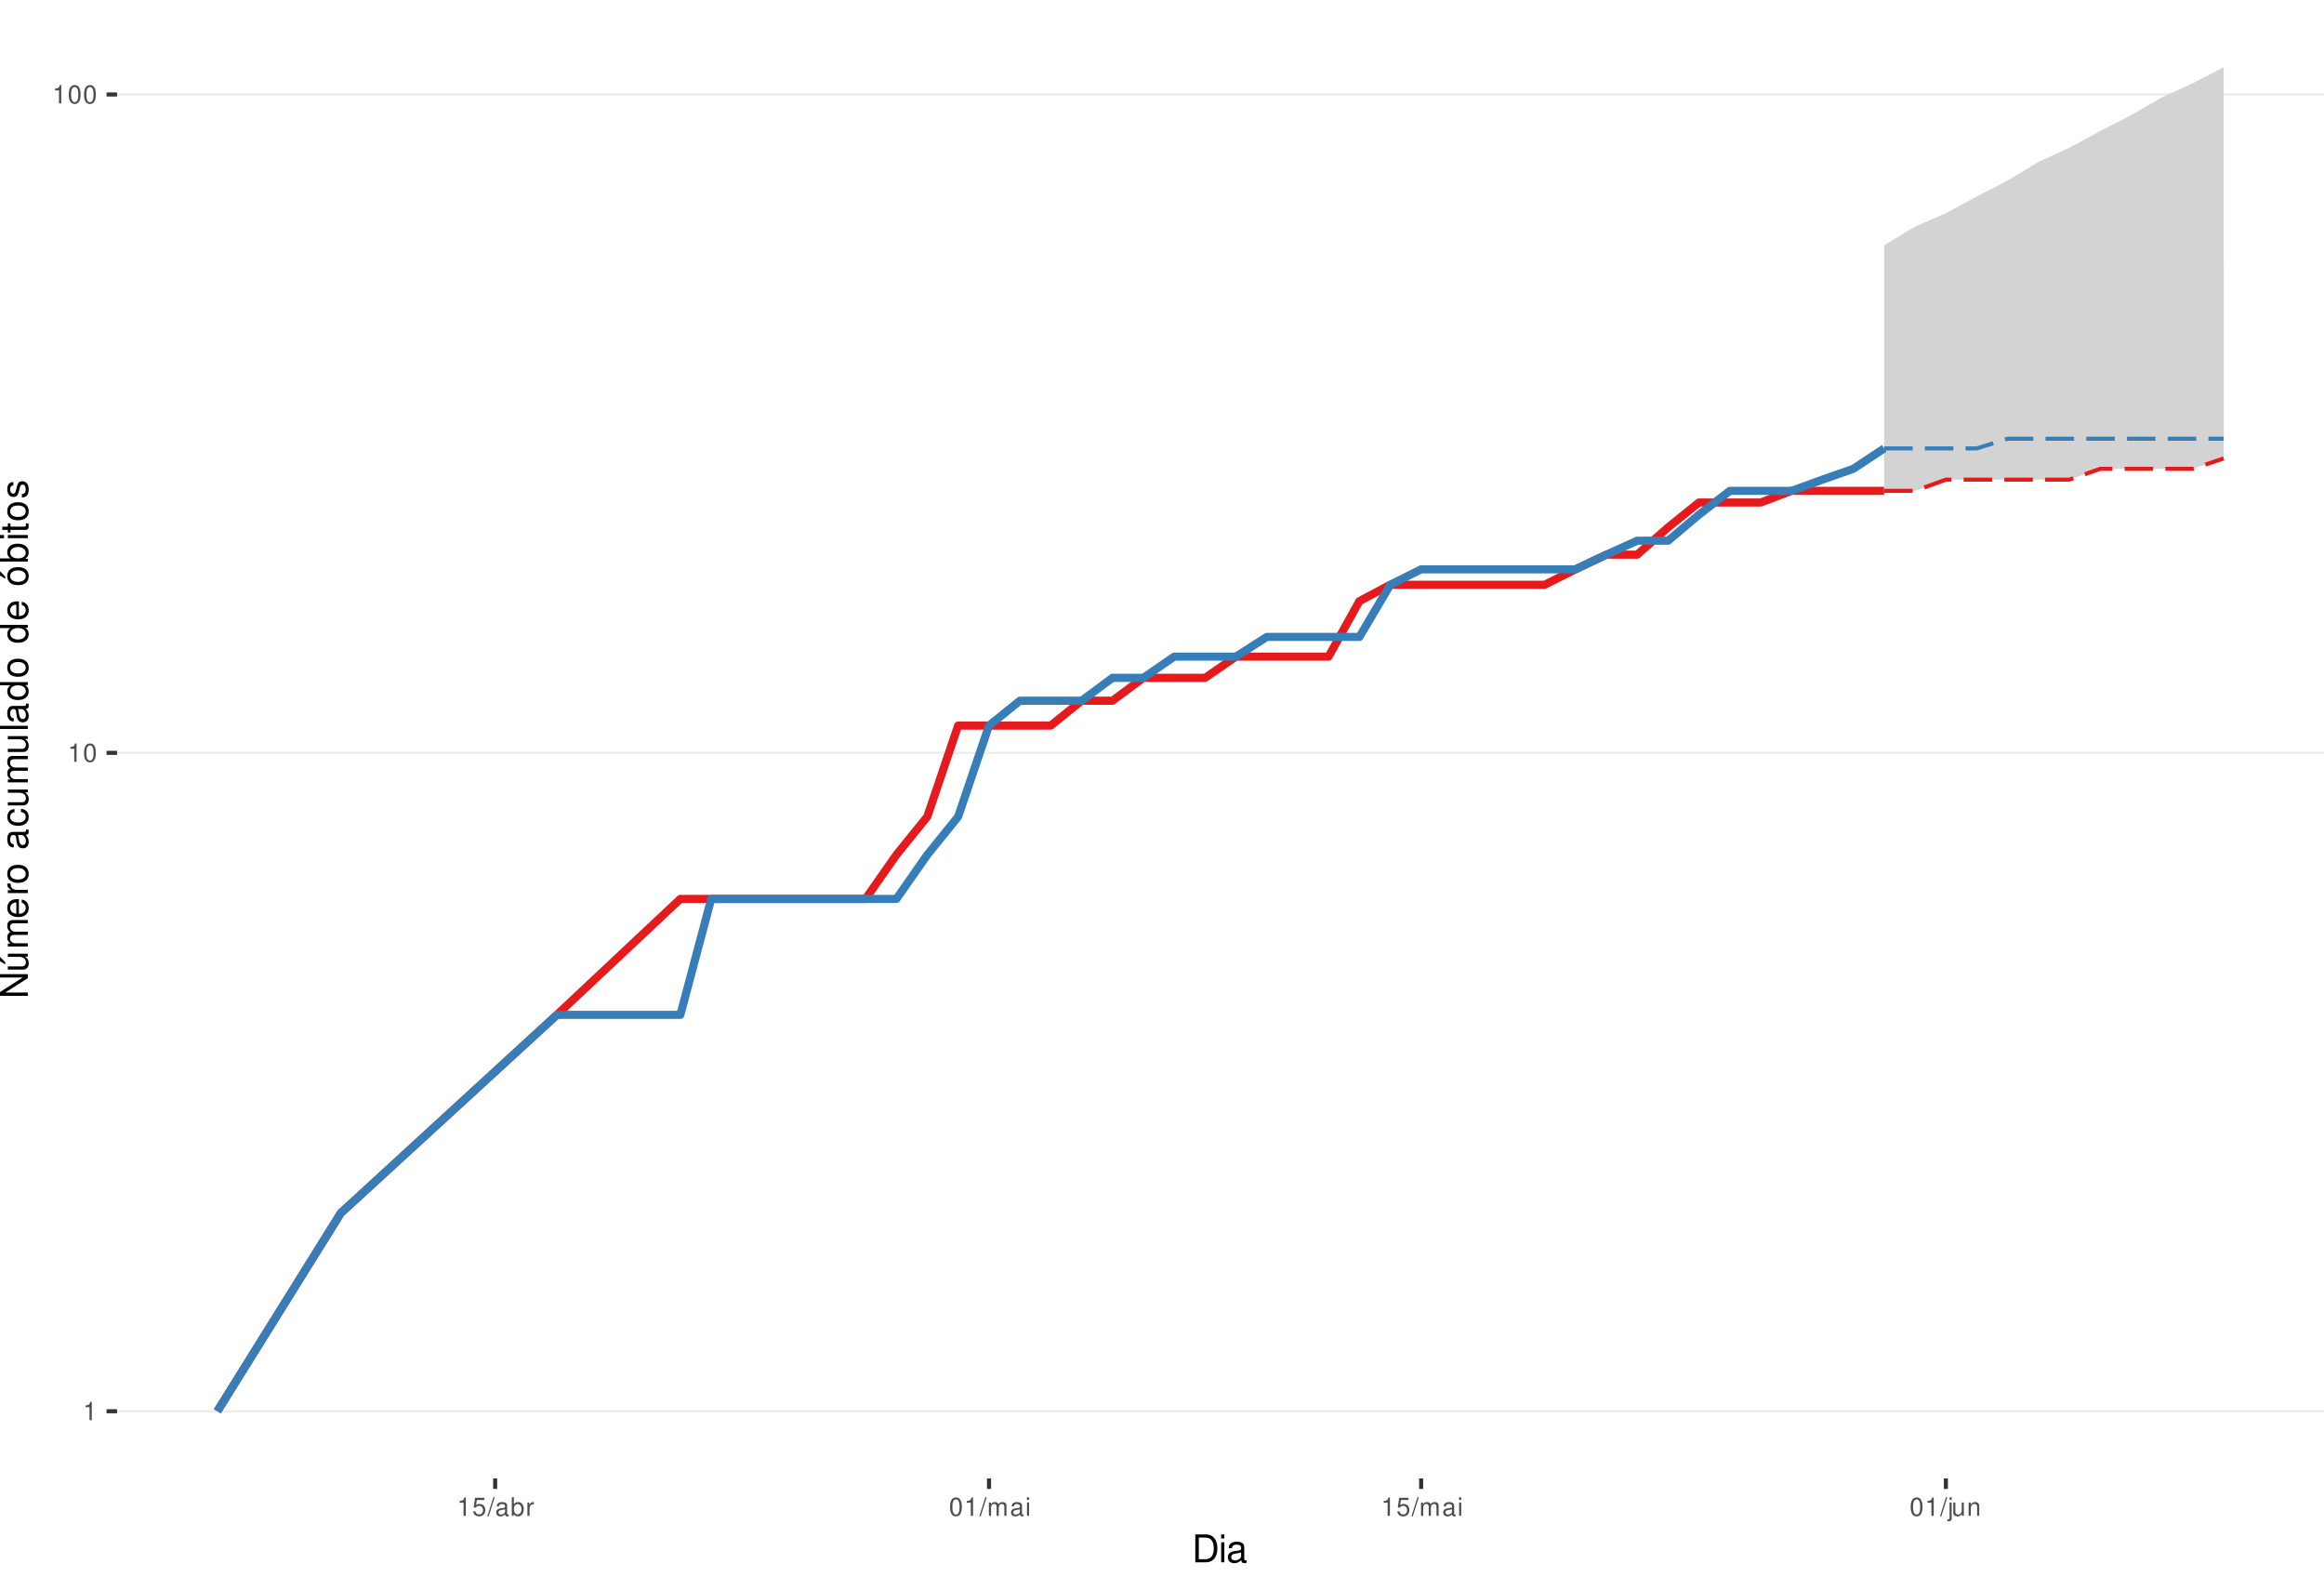
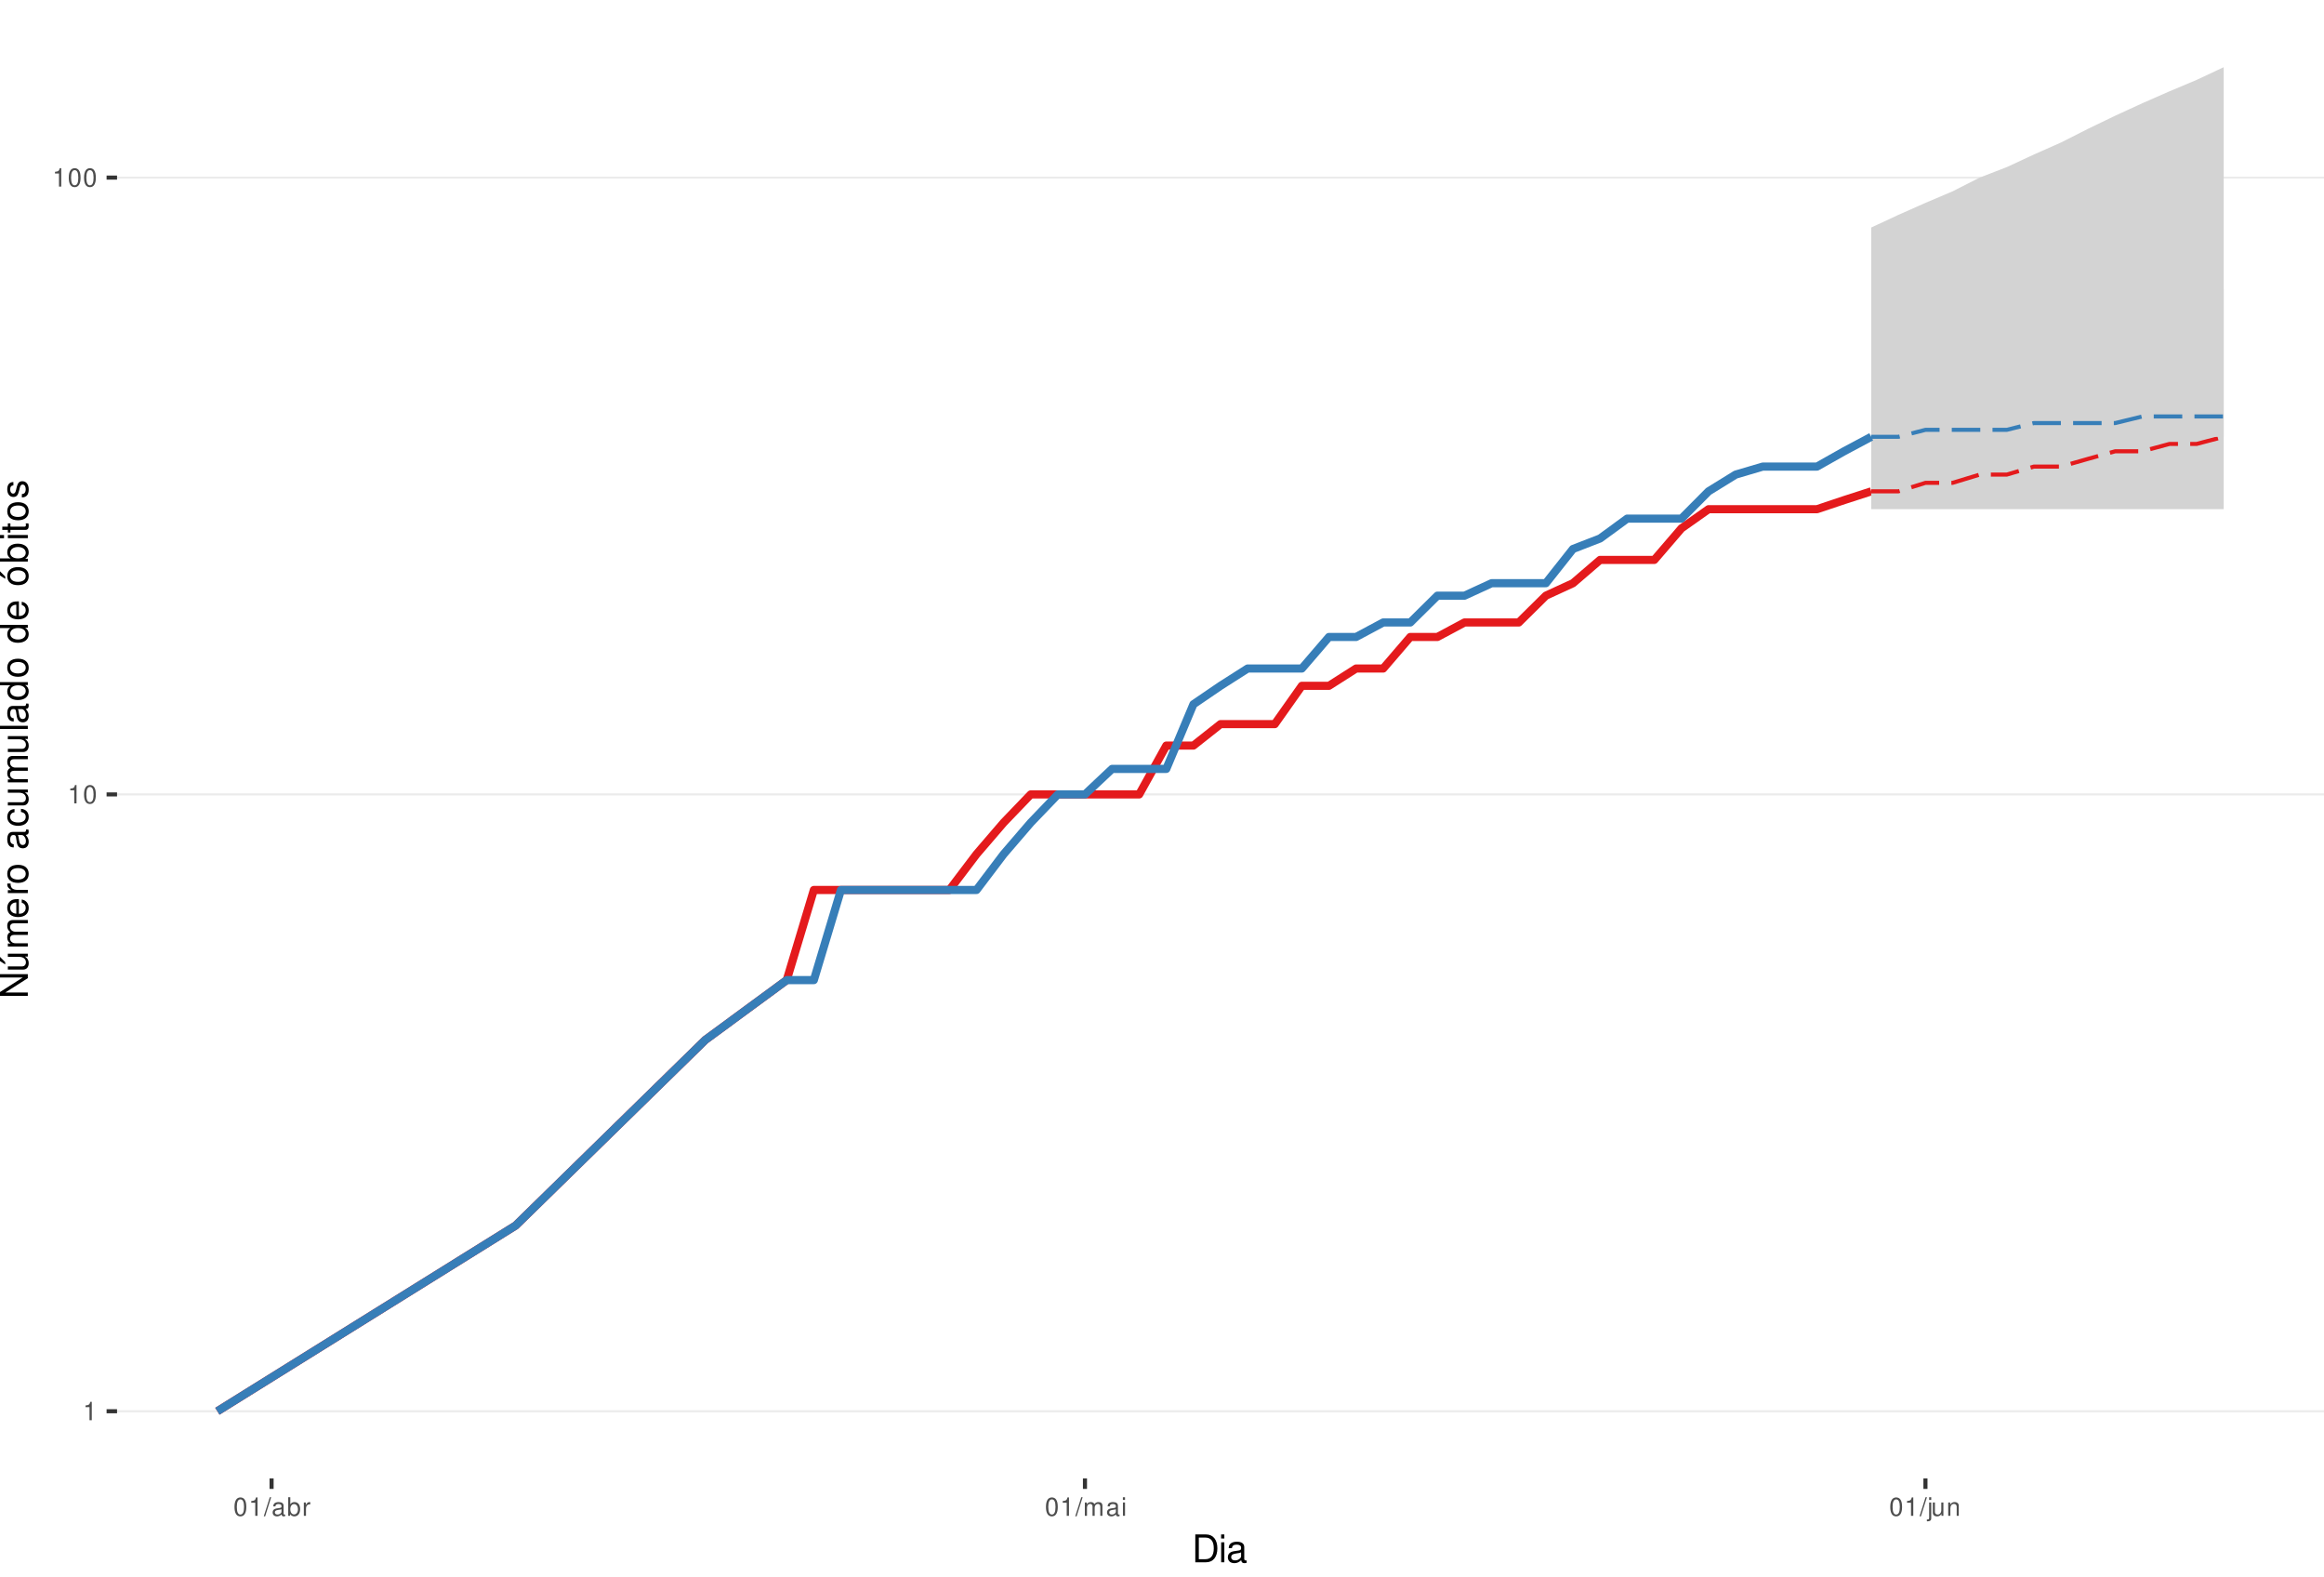
<svg xmlns="http://www.w3.org/2000/svg" xmlns:xlink="http://www.w3.org/1999/xlink" width="609pt" height="413pt" viewBox="0 0 609 413" version="1.1">
  <defs>
    <g>
      <symbol overflow="visible" id="glyph0-0">
        <path style="stroke:none;" d="" />
      </symbol>
      <symbol overflow="visible" id="glyph0-1">
        <path style="stroke:none;" d="M 1.719 -3.422 L 1.719 0 L 2.312 0 L 2.312 -4.812 L 1.922 -4.812 C 1.719 -4.078 1.578 -3.969 0.672 -3.859 L 0.672 -3.422 Z M 1.719 -3.422 " />
      </symbol>
      <symbol overflow="visible" id="glyph0-2">
        <path style="stroke:none;" d="M 1.828 -4.812 C 1.391 -4.812 0.984 -4.609 0.75 -4.281 C 0.438 -3.859 0.281 -3.219 0.281 -2.328 C 0.281 -0.703 0.812 0.156 1.828 0.156 C 2.828 0.156 3.375 -0.703 3.375 -2.297 C 3.375 -3.219 3.234 -3.844 2.922 -4.281 C 2.672 -4.625 2.281 -4.812 1.828 -4.812 Z M 1.828 -4.297 C 2.469 -4.297 2.781 -3.641 2.781 -2.344 C 2.781 -0.969 2.469 -0.328 1.812 -0.328 C 1.203 -0.328 0.891 -1 0.891 -2.328 C 0.891 -3.641 1.203 -4.297 1.828 -4.297 Z M 1.828 -4.297 " />
      </symbol>
      <symbol overflow="visible" id="glyph0-3">
-         <path style="stroke:none;" d="M 3.172 -4.719 L 0.734 -4.719 L 0.375 -2.156 L 0.922 -2.156 C 1.188 -2.469 1.422 -2.594 1.797 -2.594 C 2.422 -2.594 2.812 -2.156 2.812 -1.453 C 2.812 -0.781 2.422 -0.359 1.781 -0.359 C 1.266 -0.359 0.953 -0.625 0.812 -1.156 L 0.234 -1.156 C 0.312 -0.766 0.375 -0.578 0.516 -0.406 C 0.781 -0.047 1.266 0.156 1.797 0.156 C 2.75 0.156 3.422 -0.547 3.422 -1.531 C 3.422 -2.469 2.797 -3.109 1.891 -3.109 C 1.562 -3.109 1.297 -3.016 1.016 -2.828 L 1.203 -4.141 L 3.172 -4.141 Z M 3.172 -4.719 " />
+         <path style="stroke:none;" d="M 1.531 -4.859 L -0.047 0.141 L 0.312 0.141 L 1.891 -4.859 Z M 1.531 -4.859 " />
      </symbol>
      <symbol overflow="visible" id="glyph0-4">
-         <path style="stroke:none;" d="M 1.531 -4.859 L -0.047 0.141 L 0.312 0.141 L 1.891 -4.859 Z M 1.531 -4.859 " />
+         <path style="stroke:none;" d="M 3.562 -0.328 C 3.5 -0.312 3.469 -0.312 3.438 -0.312 C 3.25 -0.312 3.141 -0.406 3.141 -0.578 L 3.141 -2.641 C 3.141 -3.25 2.688 -3.594 1.828 -3.594 C 1.312 -3.594 0.906 -3.438 0.672 -3.188 C 0.516 -3 0.453 -2.797 0.438 -2.453 L 0.984 -2.453 C 1.031 -2.875 1.297 -3.078 1.812 -3.078 C 2.312 -3.078 2.594 -2.891 2.594 -2.562 L 2.594 -2.406 C 2.578 -2.172 2.469 -2.078 2.016 -2.031 C 1.219 -1.922 1.109 -1.891 0.891 -1.812 C 0.484 -1.641 0.281 -1.328 0.281 -0.875 C 0.281 -0.25 0.719 0.156 1.422 0.156 C 1.859 0.156 2.219 0 2.609 -0.359 C 2.656 0 2.828 0.156 3.188 0.156 C 3.297 0.156 3.375 0.141 3.562 0.094 Z M 2.594 -1.094 C 2.594 -0.906 2.531 -0.797 2.375 -0.641 C 2.141 -0.438 1.875 -0.328 1.547 -0.328 C 1.109 -0.328 0.859 -0.547 0.859 -0.891 C 0.859 -1.266 1.094 -1.438 1.703 -1.531 C 2.297 -1.609 2.406 -1.641 2.594 -1.719 Z M 2.594 -1.094 " />
      </symbol>
      <symbol overflow="visible" id="glyph0-5">
-         <path style="stroke:none;" d="M 3.562 -0.328 C 3.5 -0.312 3.469 -0.312 3.438 -0.312 C 3.25 -0.312 3.141 -0.406 3.141 -0.578 L 3.141 -2.641 C 3.141 -3.25 2.688 -3.594 1.828 -3.594 C 1.312 -3.594 0.906 -3.438 0.672 -3.188 C 0.516 -3 0.453 -2.797 0.438 -2.453 L 0.984 -2.453 C 1.031 -2.875 1.297 -3.078 1.812 -3.078 C 2.312 -3.078 2.594 -2.891 2.594 -2.562 L 2.594 -2.406 C 2.578 -2.172 2.469 -2.078 2.016 -2.031 C 1.219 -1.922 1.109 -1.891 0.891 -1.812 C 0.484 -1.641 0.281 -1.328 0.281 -0.875 C 0.281 -0.25 0.719 0.156 1.422 0.156 C 1.859 0.156 2.219 0 2.609 -0.359 C 2.656 0 2.828 0.156 3.188 0.156 C 3.297 0.156 3.375 0.141 3.562 0.094 Z M 2.594 -1.094 C 2.594 -0.906 2.531 -0.797 2.375 -0.641 C 2.141 -0.438 1.875 -0.328 1.547 -0.328 C 1.109 -0.328 0.859 -0.547 0.859 -0.891 C 0.859 -1.266 1.094 -1.438 1.703 -1.531 C 2.297 -1.609 2.406 -1.641 2.594 -1.719 Z M 2.594 -1.094 " />
+         <path style="stroke:none;" d="M 0.359 -4.859 L 0.359 0 L 0.859 0 L 0.859 -0.453 C 1.125 -0.047 1.484 0.156 1.969 0.156 C 2.875 0.156 3.484 -0.594 3.484 -1.75 C 3.484 -2.891 2.922 -3.594 1.984 -3.594 C 1.516 -3.594 1.172 -3.406 0.906 -3.016 L 0.906 -4.859 Z M 1.891 -3.062 C 2.5 -3.062 2.906 -2.531 2.906 -1.703 C 2.906 -0.906 2.484 -0.359 1.891 -0.359 C 1.297 -0.359 0.906 -0.906 0.906 -1.719 C 0.906 -2.531 1.297 -3.062 1.891 -3.062 Z M 1.891 -3.062 " />
      </symbol>
      <symbol overflow="visible" id="glyph0-6">
-         <path style="stroke:none;" d="M 0.359 -4.859 L 0.359 0 L 0.859 0 L 0.859 -0.453 C 1.125 -0.047 1.484 0.156 1.969 0.156 C 2.875 0.156 3.484 -0.594 3.484 -1.75 C 3.484 -2.891 2.922 -3.594 1.984 -3.594 C 1.516 -3.594 1.172 -3.406 0.906 -3.016 L 0.906 -4.859 Z M 1.891 -3.062 C 2.5 -3.062 2.906 -2.531 2.906 -1.703 C 2.906 -0.906 2.484 -0.359 1.891 -0.359 C 1.297 -0.359 0.906 -0.906 0.906 -1.719 C 0.906 -2.531 1.297 -3.062 1.891 -3.062 Z M 1.891 -3.062 " />
+         <path style="stroke:none;" d="M 0.453 -3.484 L 0.453 0 L 1.016 0 L 1.016 -1.812 C 1.031 -2.656 1.375 -3.016 2.141 -3 L 2.141 -3.562 C 2.047 -3.578 1.984 -3.594 1.922 -3.594 C 1.562 -3.594 1.297 -3.375 0.969 -2.859 L 0.969 -3.484 Z M 0.453 -3.484 " />
      </symbol>
      <symbol overflow="visible" id="glyph0-7">
-         <path style="stroke:none;" d="M 0.453 -3.484 L 0.453 0 L 1.016 0 L 1.016 -1.812 C 1.031 -2.656 1.375 -3.016 2.141 -3 L 2.141 -3.562 C 2.047 -3.578 1.984 -3.594 1.922 -3.594 C 1.562 -3.594 1.297 -3.375 0.969 -2.859 L 0.969 -3.484 Z M 0.453 -3.484 " />
+         <path style="stroke:none;" d="M 0.469 -3.484 L 0.469 0 L 1.031 0 L 1.031 -2.188 C 1.031 -2.703 1.391 -3.109 1.844 -3.109 C 2.25 -3.109 2.484 -2.844 2.484 -2.406 L 2.484 0 L 3.047 0 L 3.047 -2.188 C 3.047 -2.703 3.422 -3.109 3.875 -3.109 C 4.266 -3.109 4.516 -2.844 4.516 -2.406 L 4.516 0 L 5.078 0 L 5.078 -2.609 C 5.078 -3.234 4.719 -3.594 4.062 -3.594 C 3.594 -3.594 3.312 -3.453 2.984 -3.062 C 2.781 -3.422 2.5 -3.594 2.047 -3.594 C 1.578 -3.594 1.266 -3.422 0.984 -3 L 0.984 -3.484 Z M 0.469 -3.484 " />
      </symbol>
      <symbol overflow="visible" id="glyph0-8">
-         <path style="stroke:none;" d="M 0.469 -3.484 L 0.469 0 L 1.031 0 L 1.031 -2.188 C 1.031 -2.703 1.391 -3.109 1.844 -3.109 C 2.25 -3.109 2.484 -2.844 2.484 -2.406 L 2.484 0 L 3.047 0 L 3.047 -2.188 C 3.047 -2.703 3.422 -3.109 3.875 -3.109 C 4.266 -3.109 4.516 -2.844 4.516 -2.406 L 4.516 0 L 5.078 0 L 5.078 -2.609 C 5.078 -3.234 4.719 -3.594 4.062 -3.594 C 3.594 -3.594 3.312 -3.453 2.984 -3.062 C 2.781 -3.422 2.5 -3.594 2.047 -3.594 C 1.578 -3.594 1.266 -3.422 0.984 -3 L 0.984 -3.484 Z M 0.469 -3.484 " />
+         <path style="stroke:none;" d="M 1 -3.484 L 0.453 -3.484 L 0.453 0 L 1 0 Z M 1 -4.859 L 0.438 -4.859 L 0.438 -4.156 L 1 -4.156 Z M 1 -4.859 " />
      </symbol>
      <symbol overflow="visible" id="glyph0-9">
-         <path style="stroke:none;" d="M 1 -3.484 L 0.453 -3.484 L 0.453 0 L 1 0 Z M 1 -4.859 L 0.438 -4.859 L 0.438 -4.156 L 1 -4.156 Z M 1 -4.859 " />
+         <path style="stroke:none;" d="M 0.469 -3.484 L 0.469 0.5 C 0.469 0.859 0.359 0.969 0.016 0.969 C -0.031 0.969 -0.047 0.969 -0.125 0.953 L -0.125 1.438 C -0.047 1.438 -0.016 1.453 0.062 1.453 C 0.688 1.453 1.016 1.203 1.016 0.719 L 1.016 -3.484 Z M 1.016 -4.859 L 0.469 -4.859 L 0.469 -4.156 L 1.016 -4.156 Z M 1.016 -4.859 " />
      </symbol>
      <symbol overflow="visible" id="glyph0-10">
-         <path style="stroke:none;" d="M 0.469 -3.484 L 0.469 0.5 C 0.469 0.859 0.359 0.969 0.016 0.969 C -0.031 0.969 -0.047 0.969 -0.125 0.953 L -0.125 1.438 C -0.047 1.438 -0.016 1.453 0.062 1.453 C 0.688 1.453 1.016 1.203 1.016 0.719 L 1.016 -3.484 Z M 1.016 -4.859 L 0.469 -4.859 L 0.469 -4.156 L 1.016 -4.156 Z M 1.016 -4.859 " />
+         <path style="stroke:none;" d="M 3.203 0 L 3.203 -3.484 L 2.656 -3.484 L 2.656 -1.516 C 2.656 -0.797 2.281 -0.328 1.703 -0.328 C 1.266 -0.328 0.984 -0.594 0.984 -1.016 L 0.984 -3.484 L 0.438 -3.484 L 0.438 -0.797 C 0.438 -0.219 0.859 0.156 1.547 0.156 C 2.062 0.156 2.391 -0.031 2.703 -0.484 L 2.703 0 Z M 3.203 0 " />
      </symbol>
      <symbol overflow="visible" id="glyph0-11">
-         <path style="stroke:none;" d="M 3.203 0 L 3.203 -3.484 L 2.656 -3.484 L 2.656 -1.516 C 2.656 -0.797 2.281 -0.328 1.703 -0.328 C 1.266 -0.328 0.984 -0.594 0.984 -1.016 L 0.984 -3.484 L 0.438 -3.484 L 0.438 -0.797 C 0.438 -0.219 0.859 0.156 1.547 0.156 C 2.062 0.156 2.391 -0.031 2.703 -0.484 L 2.703 0 Z M 3.203 0 " />
-       </symbol>
-       <symbol overflow="visible" id="glyph0-12">
        <path style="stroke:none;" d="M 0.469 -3.484 L 0.469 0 L 1.031 0 L 1.031 -1.922 C 1.031 -2.641 1.391 -3.109 1.969 -3.109 C 2.406 -3.109 2.688 -2.828 2.688 -2.422 L 2.688 0 L 3.234 0 L 3.234 -2.641 C 3.234 -3.219 2.812 -3.594 2.141 -3.594 C 1.625 -3.594 1.281 -3.391 0.984 -2.906 L 0.984 -3.484 Z M 0.469 -3.484 " />
      </symbol>
      <symbol overflow="visible" id="glyph1-0">
        <path style="stroke:none;" d="" />
      </symbol>
      <symbol overflow="visible" id="glyph1-1">
        <path style="stroke:none;" d="M 0.891 0 L 3.703 0 C 5.547 0 6.672 -1.375 6.672 -3.656 C 6.672 -5.906 5.547 -7.297 3.703 -7.297 L 0.891 -7.297 Z M 1.812 -0.812 L 1.812 -6.469 L 3.547 -6.469 C 4.984 -6.469 5.734 -5.5 5.734 -3.641 C 5.734 -1.797 4.984 -0.812 3.547 -0.812 Z M 1.812 -0.812 " />
      </symbol>
      <symbol overflow="visible" id="glyph1-2">
        <path style="stroke:none;" d="M 1.5 -5.234 L 0.672 -5.234 L 0.672 0 L 1.5 0 Z M 1.5 -7.297 L 0.656 -7.297 L 0.656 -6.234 L 1.5 -6.234 Z M 1.5 -7.297 " />
      </symbol>
      <symbol overflow="visible" id="glyph1-3">
        <path style="stroke:none;" d="M 5.344 -0.484 C 5.266 -0.469 5.219 -0.469 5.172 -0.469 C 4.875 -0.469 4.719 -0.625 4.719 -0.875 L 4.719 -3.953 C 4.719 -4.891 4.047 -5.391 2.75 -5.391 C 1.984 -5.391 1.375 -5.172 1.016 -4.781 C 0.766 -4.516 0.672 -4.203 0.656 -3.688 L 1.484 -3.688 C 1.562 -4.328 1.938 -4.625 2.719 -4.625 C 3.484 -4.625 3.891 -4.344 3.891 -3.844 L 3.891 -3.625 C 3.875 -3.266 3.703 -3.125 3.016 -3.047 C 1.844 -2.891 1.656 -2.844 1.344 -2.719 C 0.734 -2.453 0.422 -2 0.422 -1.312 C 0.422 -0.375 1.078 0.234 2.141 0.234 C 2.797 0.234 3.328 0 3.922 -0.547 C 3.984 0 4.234 0.234 4.781 0.234 C 4.953 0.234 5.062 0.203 5.344 0.141 Z M 3.891 -1.656 C 3.891 -1.375 3.812 -1.203 3.562 -0.969 C 3.219 -0.656 2.812 -0.5 2.312 -0.5 C 1.672 -0.5 1.297 -0.812 1.297 -1.344 C 1.297 -1.891 1.656 -2.172 2.547 -2.297 C 3.438 -2.422 3.609 -2.453 3.891 -2.594 Z M 3.891 -1.656 " />
      </symbol>
      <symbol overflow="visible" id="glyph2-0">
        <path style="stroke:none;" d="" />
      </symbol>
      <symbol overflow="visible" id="glyph2-1">
        <path style="stroke:none;" d="M -7.297 -6.453 L -7.297 -5.578 L -1.328 -5.578 L -7.297 -1.766 L -7.297 -0.766 L 0 -0.766 L 0 -1.641 L -5.906 -1.641 L 0 -5.406 L 0 -6.453 Z M -7.297 -6.453 " />
      </symbol>
      <symbol overflow="visible" id="glyph2-2">
        <path style="stroke:none;" d="M 0 -4.812 L -5.234 -4.812 L -5.234 -3.984 L -2.266 -3.984 C -1.203 -3.984 -0.5 -3.438 -0.5 -2.562 C -0.5 -1.906 -0.906 -1.484 -1.531 -1.484 L -5.234 -1.484 L -5.234 -0.656 L -1.203 -0.656 C -0.328 -0.656 0.234 -1.297 0.234 -2.312 C 0.234 -3.094 -0.047 -3.578 -0.734 -4.062 L 0 -4.062 Z M -7.406 -2.953 L -5.922 -2 L -5.922 -2.594 L -7.406 -4.094 Z M -7.406 -2.953 " />
      </symbol>
      <symbol overflow="visible" id="glyph2-3">
        <path style="stroke:none;" d="M -5.234 -0.703 L 0 -0.703 L 0 -1.547 L -3.297 -1.547 C -4.047 -1.547 -4.656 -2.094 -4.656 -2.766 C -4.656 -3.391 -4.281 -3.734 -3.609 -3.734 L 0 -3.734 L 0 -4.578 L -3.297 -4.578 C -4.047 -4.578 -4.656 -5.125 -4.656 -5.812 C -4.656 -6.422 -4.266 -6.781 -3.609 -6.781 L 0 -6.781 L 0 -7.625 L -3.938 -7.625 C -4.875 -7.625 -5.391 -7.078 -5.391 -6.094 C -5.391 -5.406 -5.188 -4.984 -4.594 -4.484 C -5.156 -4.188 -5.391 -3.766 -5.391 -3.078 C -5.391 -2.375 -5.125 -1.906 -4.5 -1.469 L -5.234 -1.469 Z M -5.234 -0.703 " />
      </symbol>
      <symbol overflow="visible" id="glyph2-4">
        <path style="stroke:none;" d="M -2.344 -5.125 C -3.141 -5.125 -3.625 -5.062 -4.016 -4.922 C -4.875 -4.578 -5.391 -3.781 -5.391 -2.797 C -5.391 -1.344 -4.281 -0.406 -2.547 -0.406 C -0.812 -0.406 0.234 -1.297 0.234 -2.781 C 0.234 -3.984 -0.453 -4.812 -1.594 -5.016 L -1.594 -4.188 C -0.906 -3.953 -0.547 -3.484 -0.547 -2.812 C -0.547 -2.281 -0.781 -1.828 -1.219 -1.547 C -1.516 -1.344 -1.812 -1.281 -2.344 -1.266 Z M -3.016 -1.297 C -3.984 -1.359 -4.625 -1.953 -4.625 -2.797 C -4.625 -3.641 -3.953 -4.234 -3.016 -4.234 Z M -3.016 -1.297 " />
      </symbol>
      <symbol overflow="visible" id="glyph2-5">
        <path style="stroke:none;" d="M -5.234 -0.688 L 0 -0.688 L 0 -1.531 L -2.719 -1.531 C -3.984 -1.547 -4.547 -2.062 -4.516 -3.203 L -5.359 -3.203 C -5.375 -3.062 -5.391 -2.984 -5.391 -2.891 C -5.391 -2.344 -5.062 -1.938 -4.297 -1.453 L -5.234 -1.453 Z M -5.234 -0.688 " />
      </symbol>
      <symbol overflow="visible" id="glyph2-6">
        <path style="stroke:none;" d="M -5.391 -2.719 C -5.391 -1.234 -4.344 -0.359 -2.578 -0.359 C -0.812 -0.359 0.234 -1.234 0.234 -2.734 C 0.234 -4.203 -0.812 -5.094 -2.547 -5.094 C -4.359 -5.094 -5.391 -4.234 -5.391 -2.719 Z M -4.625 -2.734 C -4.625 -3.672 -3.844 -4.234 -2.547 -4.234 C -1.312 -4.234 -0.547 -3.656 -0.547 -2.734 C -0.547 -1.797 -1.312 -1.234 -2.578 -1.234 C -3.844 -1.234 -4.625 -1.797 -4.625 -2.734 Z M -4.625 -2.734 " />
      </symbol>
      <symbol overflow="visible" id="glyph2-7">
        <path style="stroke:none;" d="" />
      </symbol>
      <symbol overflow="visible" id="glyph2-8">
        <path style="stroke:none;" d="M -0.484 -5.344 C -0.469 -5.266 -0.469 -5.219 -0.469 -5.172 C -0.469 -4.875 -0.625 -4.719 -0.875 -4.719 L -3.953 -4.719 C -4.891 -4.719 -5.391 -4.047 -5.391 -2.75 C -5.391 -1.984 -5.172 -1.375 -4.781 -1.016 C -4.516 -0.766 -4.203 -0.672 -3.688 -0.656 L -3.688 -1.484 C -4.328 -1.562 -4.625 -1.938 -4.625 -2.719 C -4.625 -3.484 -4.344 -3.891 -3.844 -3.891 L -3.625 -3.891 C -3.266 -3.875 -3.125 -3.703 -3.047 -3.016 C -2.891 -1.844 -2.844 -1.656 -2.719 -1.344 C -2.453 -0.734 -2 -0.422 -1.312 -0.422 C -0.375 -0.422 0.234 -1.078 0.234 -2.141 C 0.234 -2.797 0 -3.328 -0.547 -3.922 C 0 -3.984 0.234 -4.234 0.234 -4.781 C 0.234 -4.953 0.203 -5.062 0.141 -5.344 Z M -1.656 -3.891 C -1.375 -3.891 -1.203 -3.812 -0.969 -3.562 C -0.656 -3.219 -0.5 -2.812 -0.5 -2.312 C -0.5 -1.672 -0.812 -1.297 -1.344 -1.297 C -1.891 -1.297 -2.172 -1.656 -2.297 -2.547 C -2.422 -3.438 -2.453 -3.609 -2.594 -3.891 Z M -1.656 -3.891 " />
      </symbol>
      <symbol overflow="visible" id="glyph2-9">
        <path style="stroke:none;" d="M -3.484 -4.703 C -3.984 -4.672 -4.312 -4.562 -4.609 -4.359 C -5.094 -4 -5.391 -3.375 -5.391 -2.641 C -5.391 -1.219 -4.266 -0.312 -2.531 -0.312 C -0.844 -0.312 0.234 -1.203 0.234 -2.625 C 0.234 -3.875 -0.516 -4.672 -1.797 -4.766 L -1.797 -3.938 C -0.953 -3.797 -0.547 -3.359 -0.547 -2.656 C -0.547 -1.734 -1.297 -1.188 -2.531 -1.188 C -3.844 -1.188 -4.625 -1.719 -4.625 -2.625 C -4.625 -3.328 -4.203 -3.766 -3.484 -3.875 Z M -3.484 -4.703 " />
      </symbol>
      <symbol overflow="visible" id="glyph2-10">
        <path style="stroke:none;" d="M 0 -4.812 L -5.234 -4.812 L -5.234 -3.984 L -2.266 -3.984 C -1.203 -3.984 -0.5 -3.438 -0.5 -2.562 C -0.5 -1.906 -0.906 -1.484 -1.531 -1.484 L -5.234 -1.484 L -5.234 -0.656 L -1.203 -0.656 C -0.328 -0.656 0.234 -1.297 0.234 -2.312 C 0.234 -3.094 -0.047 -3.578 -0.734 -4.062 L 0 -4.062 Z M 0 -4.812 " />
      </symbol>
      <symbol overflow="visible" id="glyph2-11">
        <path style="stroke:none;" d="M -7.297 -1.516 L -7.297 -0.688 L 0 -0.688 L 0 -1.516 Z M -7.297 -1.516 " />
      </symbol>
      <symbol overflow="visible" id="glyph2-12">
        <path style="stroke:none;" d="M -7.297 -4.953 L -7.297 -4.125 L -4.578 -4.125 C -5.109 -3.766 -5.391 -3.203 -5.391 -2.516 C -5.391 -1.156 -4.297 -0.266 -2.625 -0.266 C -0.859 -0.266 0.234 -1.125 0.234 -2.547 C 0.234 -3.266 -0.047 -3.766 -0.688 -4.203 L 0 -4.203 L 0 -4.953 Z M -4.609 -2.656 C -4.609 -3.547 -3.812 -4.125 -2.562 -4.125 C -1.344 -4.125 -0.547 -3.547 -0.547 -2.656 C -0.547 -1.734 -1.359 -1.125 -2.578 -1.125 C -3.797 -1.125 -4.609 -1.734 -4.609 -2.656 Z M -4.609 -2.656 " />
      </symbol>
      <symbol overflow="visible" id="glyph2-13">
        <path style="stroke:none;" d="M -5.391 -2.719 C -5.391 -1.234 -4.344 -0.359 -2.578 -0.359 C -0.812 -0.359 0.234 -1.234 0.234 -2.734 C 0.234 -4.203 -0.812 -5.094 -2.547 -5.094 C -4.359 -5.094 -5.391 -4.234 -5.391 -2.719 Z M -4.625 -2.734 C -4.625 -3.672 -3.844 -4.234 -2.547 -4.234 C -1.312 -4.234 -0.547 -3.656 -0.547 -2.734 C -0.547 -1.797 -1.312 -1.234 -2.578 -1.234 C -3.844 -1.234 -4.625 -1.797 -4.625 -2.734 Z M -7.406 -2.984 L -5.922 -2.016 L -5.922 -2.625 L -7.406 -4.109 Z M -7.406 -2.984 " />
      </symbol>
      <symbol overflow="visible" id="glyph2-14">
        <path style="stroke:none;" d="M -7.297 -0.547 L 0 -0.547 L 0 -1.297 L -0.672 -1.297 C -0.062 -1.688 0.234 -2.219 0.234 -2.953 C 0.234 -4.328 -0.906 -5.234 -2.641 -5.234 C -4.344 -5.234 -5.391 -4.375 -5.391 -2.984 C -5.391 -2.266 -5.125 -1.766 -4.531 -1.375 L -7.297 -1.375 Z M -4.609 -2.828 C -4.609 -3.766 -3.797 -4.359 -2.547 -4.359 C -1.359 -4.359 -0.547 -3.734 -0.547 -2.828 C -0.547 -1.938 -1.344 -1.375 -2.578 -1.375 C -3.812 -1.375 -4.609 -1.938 -4.609 -2.828 Z M -4.609 -2.828 " />
      </symbol>
      <symbol overflow="visible" id="glyph2-15">
        <path style="stroke:none;" d="M -5.234 -1.5 L -5.234 -0.672 L 0 -0.672 L 0 -1.5 Z M -7.297 -1.5 L -7.297 -0.656 L -6.234 -0.656 L -6.234 -1.5 Z M -7.297 -1.5 " />
      </symbol>
      <symbol overflow="visible" id="glyph2-16">
        <path style="stroke:none;" d="M -5.234 -2.547 L -5.234 -1.688 L -6.688 -1.688 L -6.688 -0.844 L -5.234 -0.844 L -5.234 -0.141 L -4.562 -0.141 L -4.562 -0.844 L -0.594 -0.844 C -0.062 -0.844 0.234 -1.203 0.234 -1.859 C 0.234 -2.078 0.203 -2.266 0.156 -2.547 L -0.547 -2.547 C -0.516 -2.422 -0.5 -2.312 -0.5 -2.141 C -0.5 -1.781 -0.594 -1.688 -0.969 -1.688 L -4.562 -1.688 L -4.562 -2.547 Z M -5.234 -2.547 " />
      </symbol>
      <symbol overflow="visible" id="glyph2-17">
        <path style="stroke:none;" d="M -3.781 -4.375 C -4.812 -4.375 -5.391 -3.688 -5.391 -2.484 C -5.391 -1.266 -4.766 -0.469 -3.797 -0.469 C -2.969 -0.469 -2.578 -0.891 -2.281 -2.125 L -2.094 -2.906 C -1.953 -3.484 -1.734 -3.719 -1.375 -3.719 C -0.875 -3.719 -0.547 -3.234 -0.547 -2.5 C -0.547 -2.047 -0.672 -1.672 -0.891 -1.453 C -1.047 -1.328 -1.188 -1.266 -1.562 -1.219 L -1.562 -0.344 C -0.344 -0.375 0.234 -1.062 0.234 -2.438 C 0.234 -3.75 -0.422 -4.594 -1.438 -4.594 C -2.203 -4.594 -2.641 -4.156 -2.891 -3.109 L -3.078 -2.312 C -3.234 -1.625 -3.453 -1.344 -3.828 -1.344 C -4.312 -1.344 -4.625 -1.766 -4.625 -2.453 C -4.625 -3.125 -4.328 -3.484 -3.781 -3.5 Z M -3.781 -4.375 " />
      </symbol>
    </g>
    <clipPath id="clip1">
      <path d="M 30.672 0 L 609 0 L 609 387.328 L 30.672 387.328 Z M 30.672 0 " />
    </clipPath>
    <clipPath id="clip2">
      <path d="M 30.672 369 L 609 369 L 609 370 L 30.672 370 Z M 30.672 369 " />
    </clipPath>
    <clipPath id="clip3">
-       <path d="M 30.672 196 L 609 196 L 609 198 L 30.672 198 Z M 30.672 196 " />
+       <path d="M 30.672 207 L 609 207 L 609 209 L 30.672 209 Z M 30.672 207 " />
    </clipPath>
    <clipPath id="clip4">
-       <path d="M 30.672 24 L 609 24 L 609 26 L 30.672 26 Z M 30.672 24 " />
+       <path d="M 30.672 46 L 609 46 L 609 47 L 30.672 47 Z M 30.672 46 " />
    </clipPath>
  </defs>
  <g id="surface61">
    <rect x="0" y="0" width="609" height="413" style="fill:rgb(100%,100%,100%);fill-opacity:1;stroke:none;" />
    <rect x="0" y="0" width="609" height="413" style="fill:rgb(100%,100%,100%);fill-opacity:1;stroke:none;" />
    <path style="fill:none;stroke-width:1.067;stroke-linecap:round;stroke-linejoin:round;stroke:rgb(100%,100%,100%);stroke-opacity:1;stroke-miterlimit:10;" d="M 0 413 L 609 413 L 609 0 L 0 0 Z M 0 413 " />
    <g clip-path="url(#clip1)" clip-rule="nonzero">
      <path style=" stroke:none;fill-rule:nonzero;fill:rgb(100%,100%,100%);fill-opacity:1;" d="M 30.672 387.328 L 609 387.328 L 609 0 L 30.672 0 Z M 30.672 387.328 " />
    </g>
    <g clip-path="url(#clip2)" clip-rule="nonzero">
      <path style="fill:none;stroke-width:0.533;stroke-linecap:butt;stroke-linejoin:round;stroke:rgb(92.157%,92.157%,92.157%);stroke-opacity:1;stroke-miterlimit:10;" d="M 30.672 369.723 L 609 369.723 " />
    </g>
    <g clip-path="url(#clip3)" clip-rule="nonzero">
-       <path style="fill:none;stroke-width:0.533;stroke-linecap:butt;stroke-linejoin:round;stroke:rgb(92.157%,92.157%,92.157%);stroke-opacity:1;stroke-miterlimit:10;" d="M 30.672 197.234 L 609 197.234 " />
+       <path style="fill:none;stroke-width:0.533;stroke-linecap:butt;stroke-linejoin:round;stroke:rgb(92.157%,92.157%,92.157%);stroke-opacity:1;stroke-miterlimit:10;" d="M 30.672 208.125 L 609 208.125 " />
    </g>
    <g clip-path="url(#clip4)" clip-rule="nonzero">
-       <path style="fill:none;stroke-width:0.533;stroke-linecap:butt;stroke-linejoin:round;stroke:rgb(92.157%,92.157%,92.157%);stroke-opacity:1;stroke-miterlimit:10;" d="M 30.672 24.746 L 609 24.746 " />
-     </g>
-     <path style="fill:none;stroke-width:2.134;stroke-linecap:butt;stroke-linejoin:round;stroke:rgb(89.412%,10.196%,10.98%);stroke-opacity:1;stroke-miterlimit:10;" d="M 56.957 369.723 L 89.312 317.797 L 145.934 265.875 L 178.285 235.5 L 226.816 235.5 L 234.906 223.953 L 242.996 213.949 L 251.082 190.094 L 275.348 190.094 L 283.438 183.578 L 291.527 183.578 L 299.613 177.582 L 315.793 177.582 L 323.879 172.027 L 348.145 172.027 L 356.234 157.484 L 364.324 153.203 L 404.766 153.203 L 412.855 149.152 L 420.941 145.309 L 429.031 145.309 L 437.117 138.172 L 445.207 131.652 L 461.383 131.652 L 469.473 128.594 L 493.738 128.594 " />
-     <path style=" stroke:none;fill-rule:nonzero;fill:rgb(82.745%,82.745%,82.745%);fill-opacity:1;" d="M 493.738 64.27 L 501.828 59.355 L 509.914 55.871 L 518.004 51.465 L 526.094 47.301 L 534.18 42.402 L 542.27 38.703 L 550.359 34.32 L 558.445 30.184 L 566.535 25.5 L 574.625 21.809 L 582.711 17.605 L 582.711 120.105 L 574.625 122.828 L 550.359 122.828 L 542.27 125.656 L 509.914 125.656 L 501.828 128.594 L 493.738 128.594 Z M 493.738 64.27 " />
-     <path style="fill:none;stroke-width:1.067;stroke-linecap:butt;stroke-linejoin:round;stroke:rgb(89.412%,10.196%,10.98%);stroke-opacity:1;stroke-dasharray:7.469,3.201;stroke-miterlimit:10;" d="M 493.738 128.594 L 501.828 128.594 L 509.914 125.656 L 542.27 125.656 L 550.359 122.828 L 574.625 122.828 L 582.711 120.105 " />
-     <path style="fill:none;stroke-width:2.134;stroke-linecap:butt;stroke-linejoin:round;stroke:rgb(21.569%,49.412%,72.157%);stroke-opacity:1;stroke-miterlimit:10;" d="M 56.957 369.723 L 89.312 317.797 L 145.934 265.875 L 178.285 265.875 L 186.375 235.5 L 234.906 235.5 L 242.996 223.953 L 251.082 213.949 L 259.172 190.094 L 267.262 183.578 L 283.438 183.578 L 291.527 177.582 L 299.613 177.582 L 307.703 172.027 L 323.879 172.027 L 331.969 166.859 L 356.234 166.859 L 364.324 153.203 L 372.41 149.152 L 412.855 149.152 L 420.941 145.309 L 429.031 141.656 L 437.117 141.656 L 445.207 134.84 L 453.297 128.594 L 469.473 128.594 L 477.562 125.656 L 485.648 122.828 L 493.738 117.477 " />
-     <path style=" stroke:none;fill-rule:nonzero;fill:rgb(82.745%,82.745%,82.745%);fill-opacity:1;" d="M 493.738 117.477 L 501.828 110.102 L 509.914 103.391 L 518.004 95.281 L 526.094 89.73 L 534.18 84.562 L 542.27 79.727 L 550.359 76.668 L 558.445 73.73 L 566.535 70.906 L 574.625 69.531 L 582.711 69.531 L 582.711 114.938 L 526.094 114.938 L 518.004 117.477 Z M 493.738 117.477 " />
-     <path style="fill:none;stroke-width:1.067;stroke-linecap:butt;stroke-linejoin:round;stroke:rgb(21.569%,49.412%,72.157%);stroke-opacity:1;stroke-dasharray:7.469,3.201;stroke-miterlimit:10;" d="M 493.738 117.477 L 518.004 117.477 L 526.094 114.938 L 582.711 114.938 " />
+       <path style="fill:none;stroke-width:0.533;stroke-linecap:butt;stroke-linejoin:round;stroke:rgb(92.157%,92.157%,92.157%);stroke-opacity:1;stroke-miterlimit:10;" d="M 30.672 46.527 L 609 46.527 " />
+     </g>
+     <path style="fill:none;stroke-width:2.134;stroke-linecap:butt;stroke-linejoin:round;stroke:rgb(89.412%,10.196%,10.98%);stroke-opacity:1;stroke-miterlimit:10;" d="M 56.957 369.723 L 135.113 321.078 L 184.844 272.43 L 206.16 256.77 L 213.266 233.156 L 248.789 233.156 L 255.895 223.785 L 262.996 215.52 L 270.102 208.125 L 298.52 208.125 L 305.625 195.328 L 312.73 195.328 L 319.836 189.711 L 334.047 189.711 L 341.148 179.668 L 348.254 179.668 L 355.359 175.141 L 362.465 175.141 L 369.57 166.875 L 376.672 166.875 L 383.777 163.078 L 397.988 163.078 L 405.094 156.055 L 412.199 152.789 L 419.301 146.684 L 433.512 146.684 L 440.617 138.418 L 447.723 133.402 L 476.141 133.402 L 483.246 131.023 L 490.352 128.723 " />
+     <path style=" stroke:none;fill-rule:nonzero;fill:rgb(82.745%,82.745%,82.745%);fill-opacity:1;" d="M 490.352 59.605 L 497.453 56.301 L 504.559 53.148 L 511.664 50.129 L 518.77 46.527 L 525.875 43.777 L 532.98 40.48 L 540.082 37.332 L 547.188 33.734 L 554.293 30.309 L 561.398 27.043 L 568.504 23.926 L 575.609 20.938 L 582.711 17.605 L 582.711 133.402 L 490.352 133.402 Z M 490.352 59.605 " />
+     <path style="fill:none;stroke-width:1.067;stroke-linecap:butt;stroke-linejoin:round;stroke:rgb(89.412%,10.196%,10.98%);stroke-opacity:1;stroke-dasharray:7.469,3.201;stroke-miterlimit:10;" d="M 490.352 128.723 L 497.453 128.723 L 504.559 126.496 L 511.664 126.496 L 518.77 124.336 L 525.875 124.336 L 532.98 122.238 L 540.082 122.238 L 547.188 120.207 L 554.293 118.227 L 561.398 118.227 L 568.504 116.305 L 575.609 116.305 L 582.711 114.434 " />
+     <path style="fill:none;stroke-width:2.134;stroke-linecap:butt;stroke-linejoin:round;stroke:rgb(21.569%,49.412%,72.157%);stroke-opacity:1;stroke-miterlimit:10;" d="M 56.957 369.723 L 135.113 321.078 L 184.844 272.43 L 206.16 256.77 L 213.266 256.77 L 220.367 233.156 L 255.895 233.156 L 262.996 223.785 L 270.102 215.52 L 277.207 208.125 L 284.312 208.125 L 291.418 201.438 L 305.625 201.438 L 312.73 184.512 L 319.836 179.668 L 326.941 175.141 L 341.148 175.141 L 348.254 166.875 L 355.359 166.875 L 362.465 163.078 L 369.57 163.078 L 376.672 156.055 L 383.777 156.055 L 390.883 152.789 L 405.094 152.789 L 412.199 143.82 L 419.301 141.066 L 426.406 135.867 L 440.617 135.867 L 447.723 128.723 L 454.828 124.336 L 461.93 122.238 L 476.141 122.238 L 483.246 118.227 L 490.352 114.434 " />
+     <path style=" stroke:none;fill-rule:nonzero;fill:rgb(82.745%,82.745%,82.745%);fill-opacity:1;" d="M 490.352 114.434 L 497.453 109.102 L 504.559 104.145 L 511.664 101.027 L 518.77 96.59 L 525.875 92.422 L 532.98 89.773 L 540.082 85.977 L 547.188 83.559 L 554.293 81.219 L 561.398 78.953 L 568.504 76.762 L 575.609 75.688 L 582.711 75.688 L 582.711 114.434 Z M 490.352 114.434 " />
+     <path style="fill:none;stroke-width:1.067;stroke-linecap:butt;stroke-linejoin:round;stroke:rgb(21.569%,49.412%,72.157%);stroke-opacity:1;stroke-dasharray:7.469,3.201;stroke-miterlimit:10;" d="M 490.352 114.434 L 497.453 114.434 L 504.559 112.609 L 525.875 112.609 L 532.98 110.836 L 554.293 110.836 L 561.398 109.102 L 582.711 109.102 " />
    <g style="fill:rgb(30.196%,30.196%,30.196%);fill-opacity:1;">
      <use xlink:href="#glyph0-1" x="21.738" y="372.07" />
    </g>
    <g style="fill:rgb(30.196%,30.196%,30.196%);fill-opacity:1;">
-       <use xlink:href="#glyph0-1" x="17.738" y="199.582" />
-       <use xlink:href="#glyph0-2" x="21.738" y="199.582" />
-     </g>
-     <g style="fill:rgb(30.196%,30.196%,30.196%);fill-opacity:1;">
-       <use xlink:href="#glyph0-1" x="13.738" y="27.094" />
-       <use xlink:href="#glyph0-2" x="17.738" y="27.094" />
-       <use xlink:href="#glyph0-2" x="21.738" y="27.094" />
+       <use xlink:href="#glyph0-1" x="17.738" y="210.473" />
+       <use xlink:href="#glyph0-2" x="21.738" y="210.473" />
+     </g>
+     <g style="fill:rgb(30.196%,30.196%,30.196%);fill-opacity:1;">
+       <use xlink:href="#glyph0-1" x="13.738" y="48.875" />
+       <use xlink:href="#glyph0-2" x="17.738" y="48.875" />
+       <use xlink:href="#glyph0-2" x="21.738" y="48.875" />
    </g>
    <path style="fill:none;stroke-width:1.067;stroke-linecap:butt;stroke-linejoin:round;stroke:rgb(20%,20%,20%);stroke-opacity:1;stroke-miterlimit:10;" d="M 27.93 369.723 L 30.672 369.723 " />
-     <path style="fill:none;stroke-width:1.067;stroke-linecap:butt;stroke-linejoin:round;stroke:rgb(20%,20%,20%);stroke-opacity:1;stroke-miterlimit:10;" d="M 27.93 197.234 L 30.672 197.234 " />
-     <path style="fill:none;stroke-width:1.067;stroke-linecap:butt;stroke-linejoin:round;stroke:rgb(20%,20%,20%);stroke-opacity:1;stroke-miterlimit:10;" d="M 27.93 24.746 L 30.672 24.746 " />
-     <path style="fill:none;stroke-width:1.067;stroke-linecap:butt;stroke-linejoin:round;stroke:rgb(20%,20%,20%);stroke-opacity:1;stroke-miterlimit:10;" d="M 129.754 390.07 L 129.754 387.328 " />
-     <path style="fill:none;stroke-width:1.067;stroke-linecap:butt;stroke-linejoin:round;stroke:rgb(20%,20%,20%);stroke-opacity:1;stroke-miterlimit:10;" d="M 259.172 390.07 L 259.172 387.328 " />
-     <path style="fill:none;stroke-width:1.067;stroke-linecap:butt;stroke-linejoin:round;stroke:rgb(20%,20%,20%);stroke-opacity:1;stroke-miterlimit:10;" d="M 372.41 390.07 L 372.41 387.328 " />
-     <path style="fill:none;stroke-width:1.067;stroke-linecap:butt;stroke-linejoin:round;stroke:rgb(20%,20%,20%);stroke-opacity:1;stroke-miterlimit:10;" d="M 509.914 390.07 L 509.914 387.328 " />
-     <g style="fill:rgb(30.196%,30.196%,30.196%);fill-opacity:1;">
-       <use xlink:href="#glyph0-1" x="119.754" y="397.109" />
-       <use xlink:href="#glyph0-3" x="123.754" y="397.109" />
-       <use xlink:href="#glyph0-4" x="127.754" y="397.109" />
-       <use xlink:href="#glyph0-5" x="129.754" y="397.109" />
-       <use xlink:href="#glyph0-6" x="133.754" y="397.109" />
-       <use xlink:href="#glyph0-7" x="137.754" y="397.109" />
-     </g>
-     <g style="fill:rgb(30.196%,30.196%,30.196%);fill-opacity:1;">
-       <use xlink:href="#glyph0-2" x="248.672" y="397.109" />
-       <use xlink:href="#glyph0-1" x="252.672" y="397.109" />
-       <use xlink:href="#glyph0-4" x="256.672" y="397.109" />
-       <use xlink:href="#glyph0-8" x="258.672" y="397.109" />
-       <use xlink:href="#glyph0-5" x="264.672" y="397.109" />
-       <use xlink:href="#glyph0-9" x="268.672" y="397.109" />
-     </g>
-     <g style="fill:rgb(30.196%,30.196%,30.196%);fill-opacity:1;">
-       <use xlink:href="#glyph0-1" x="361.91" y="397.109" />
-       <use xlink:href="#glyph0-3" x="365.91" y="397.109" />
-       <use xlink:href="#glyph0-4" x="369.91" y="397.109" />
-       <use xlink:href="#glyph0-8" x="371.91" y="397.109" />
-       <use xlink:href="#glyph0-5" x="377.91" y="397.109" />
-       <use xlink:href="#glyph0-9" x="381.91" y="397.109" />
-     </g>
-     <g style="fill:rgb(30.196%,30.196%,30.196%);fill-opacity:1;">
-       <use xlink:href="#glyph0-2" x="500.414" y="397.109" />
-       <use xlink:href="#glyph0-1" x="504.414" y="397.109" />
-       <use xlink:href="#glyph0-4" x="508.414" y="397.109" />
-       <use xlink:href="#glyph0-10" x="510.414" y="397.109" />
-       <use xlink:href="#glyph0-11" x="511.414" y="397.109" />
-       <use xlink:href="#glyph0-12" x="515.414" y="397.109" />
+     <path style="fill:none;stroke-width:1.067;stroke-linecap:butt;stroke-linejoin:round;stroke:rgb(20%,20%,20%);stroke-opacity:1;stroke-miterlimit:10;" d="M 27.93 208.125 L 30.672 208.125 " />
+     <path style="fill:none;stroke-width:1.067;stroke-linecap:butt;stroke-linejoin:round;stroke:rgb(20%,20%,20%);stroke-opacity:1;stroke-miterlimit:10;" d="M 27.93 46.527 L 30.672 46.527 " />
+     <path style="fill:none;stroke-width:1.067;stroke-linecap:butt;stroke-linejoin:round;stroke:rgb(20%,20%,20%);stroke-opacity:1;stroke-miterlimit:10;" d="M 71.168 390.07 L 71.168 387.328 " />
+     <path style="fill:none;stroke-width:1.067;stroke-linecap:butt;stroke-linejoin:round;stroke:rgb(20%,20%,20%);stroke-opacity:1;stroke-miterlimit:10;" d="M 284.312 390.07 L 284.312 387.328 " />
+     <path style="fill:none;stroke-width:1.067;stroke-linecap:butt;stroke-linejoin:round;stroke:rgb(20%,20%,20%);stroke-opacity:1;stroke-miterlimit:10;" d="M 504.559 390.07 L 504.559 387.328 " />
+     <g style="fill:rgb(30.196%,30.196%,30.196%);fill-opacity:1;">
+       <use xlink:href="#glyph0-2" x="61.168" y="397.109" />
+       <use xlink:href="#glyph0-1" x="65.168" y="397.109" />
+       <use xlink:href="#glyph0-3" x="69.168" y="397.109" />
+       <use xlink:href="#glyph0-4" x="71.168" y="397.109" />
+       <use xlink:href="#glyph0-5" x="75.168" y="397.109" />
+       <use xlink:href="#glyph0-6" x="79.168" y="397.109" />
+     </g>
+     <g style="fill:rgb(30.196%,30.196%,30.196%);fill-opacity:1;">
+       <use xlink:href="#glyph0-2" x="273.812" y="397.109" />
+       <use xlink:href="#glyph0-1" x="277.812" y="397.109" />
+       <use xlink:href="#glyph0-3" x="281.812" y="397.109" />
+       <use xlink:href="#glyph0-7" x="283.812" y="397.109" />
+       <use xlink:href="#glyph0-4" x="289.812" y="397.109" />
+       <use xlink:href="#glyph0-8" x="293.812" y="397.109" />
+     </g>
+     <g style="fill:rgb(30.196%,30.196%,30.196%);fill-opacity:1;">
+       <use xlink:href="#glyph0-2" x="495.059" y="397.109" />
+       <use xlink:href="#glyph0-1" x="499.059" y="397.109" />
+       <use xlink:href="#glyph0-3" x="503.059" y="397.109" />
+       <use xlink:href="#glyph0-9" x="505.059" y="397.109" />
+       <use xlink:href="#glyph0-10" x="506.059" y="397.109" />
+       <use xlink:href="#glyph0-11" x="510.059" y="397.109" />
    </g>
    <g style="fill:rgb(0%,0%,0%);fill-opacity:1;">
      <use xlink:href="#glyph1-1" x="312.336" y="409.29" />
      <use xlink:href="#glyph1-2" x="319.336" y="409.29" />
      <use xlink:href="#glyph1-3" x="321.336" y="409.29" />
    </g>
    <g style="fill:rgb(0%,0%,0%);fill-opacity:1;">
      <use xlink:href="#glyph2-1" x="7.29" y="261.664" />
      <use xlink:href="#glyph2-2" x="7.29" y="254.664" />
      <use xlink:href="#glyph2-3" x="7.29" y="248.664" />
      <use xlink:href="#glyph2-4" x="7.29" y="240.664" />
      <use xlink:href="#glyph2-5" x="7.29" y="234.664" />
      <use xlink:href="#glyph2-6" x="7.29" y="231.664" />
      <use xlink:href="#glyph2-7" x="7.29" y="225.664" />
      <use xlink:href="#glyph2-8" x="7.29" y="222.664" />
      <use xlink:href="#glyph2-9" x="7.29" y="216.664" />
      <use xlink:href="#glyph2-10" x="7.29" y="211.664" />
      <use xlink:href="#glyph2-3" x="7.29" y="205.664" />
      <use xlink:href="#glyph2-10" x="7.29" y="197.664" />
      <use xlink:href="#glyph2-11" x="7.29" y="191.664" />
      <use xlink:href="#glyph2-8" x="7.29" y="189.664" />
      <use xlink:href="#glyph2-12" x="7.29" y="183.664" />
      <use xlink:href="#glyph2-6" x="7.29" y="177.664" />
      <use xlink:href="#glyph2-7" x="7.29" y="171.664" />
      <use xlink:href="#glyph2-12" x="7.29" y="168.664" />
      <use xlink:href="#glyph2-4" x="7.29" y="162.664" />
      <use xlink:href="#glyph2-7" x="7.29" y="156.664" />
      <use xlink:href="#glyph2-13" x="7.29" y="153.664" />
      <use xlink:href="#glyph2-14" x="7.29" y="147.664" />
      <use xlink:href="#glyph2-15" x="7.29" y="141.664" />
      <use xlink:href="#glyph2-16" x="7.29" y="139.664" />
      <use xlink:href="#glyph2-6" x="7.29" y="136.664" />
      <use xlink:href="#glyph2-17" x="7.29" y="130.664" />
    </g>
  </g>
</svg>
